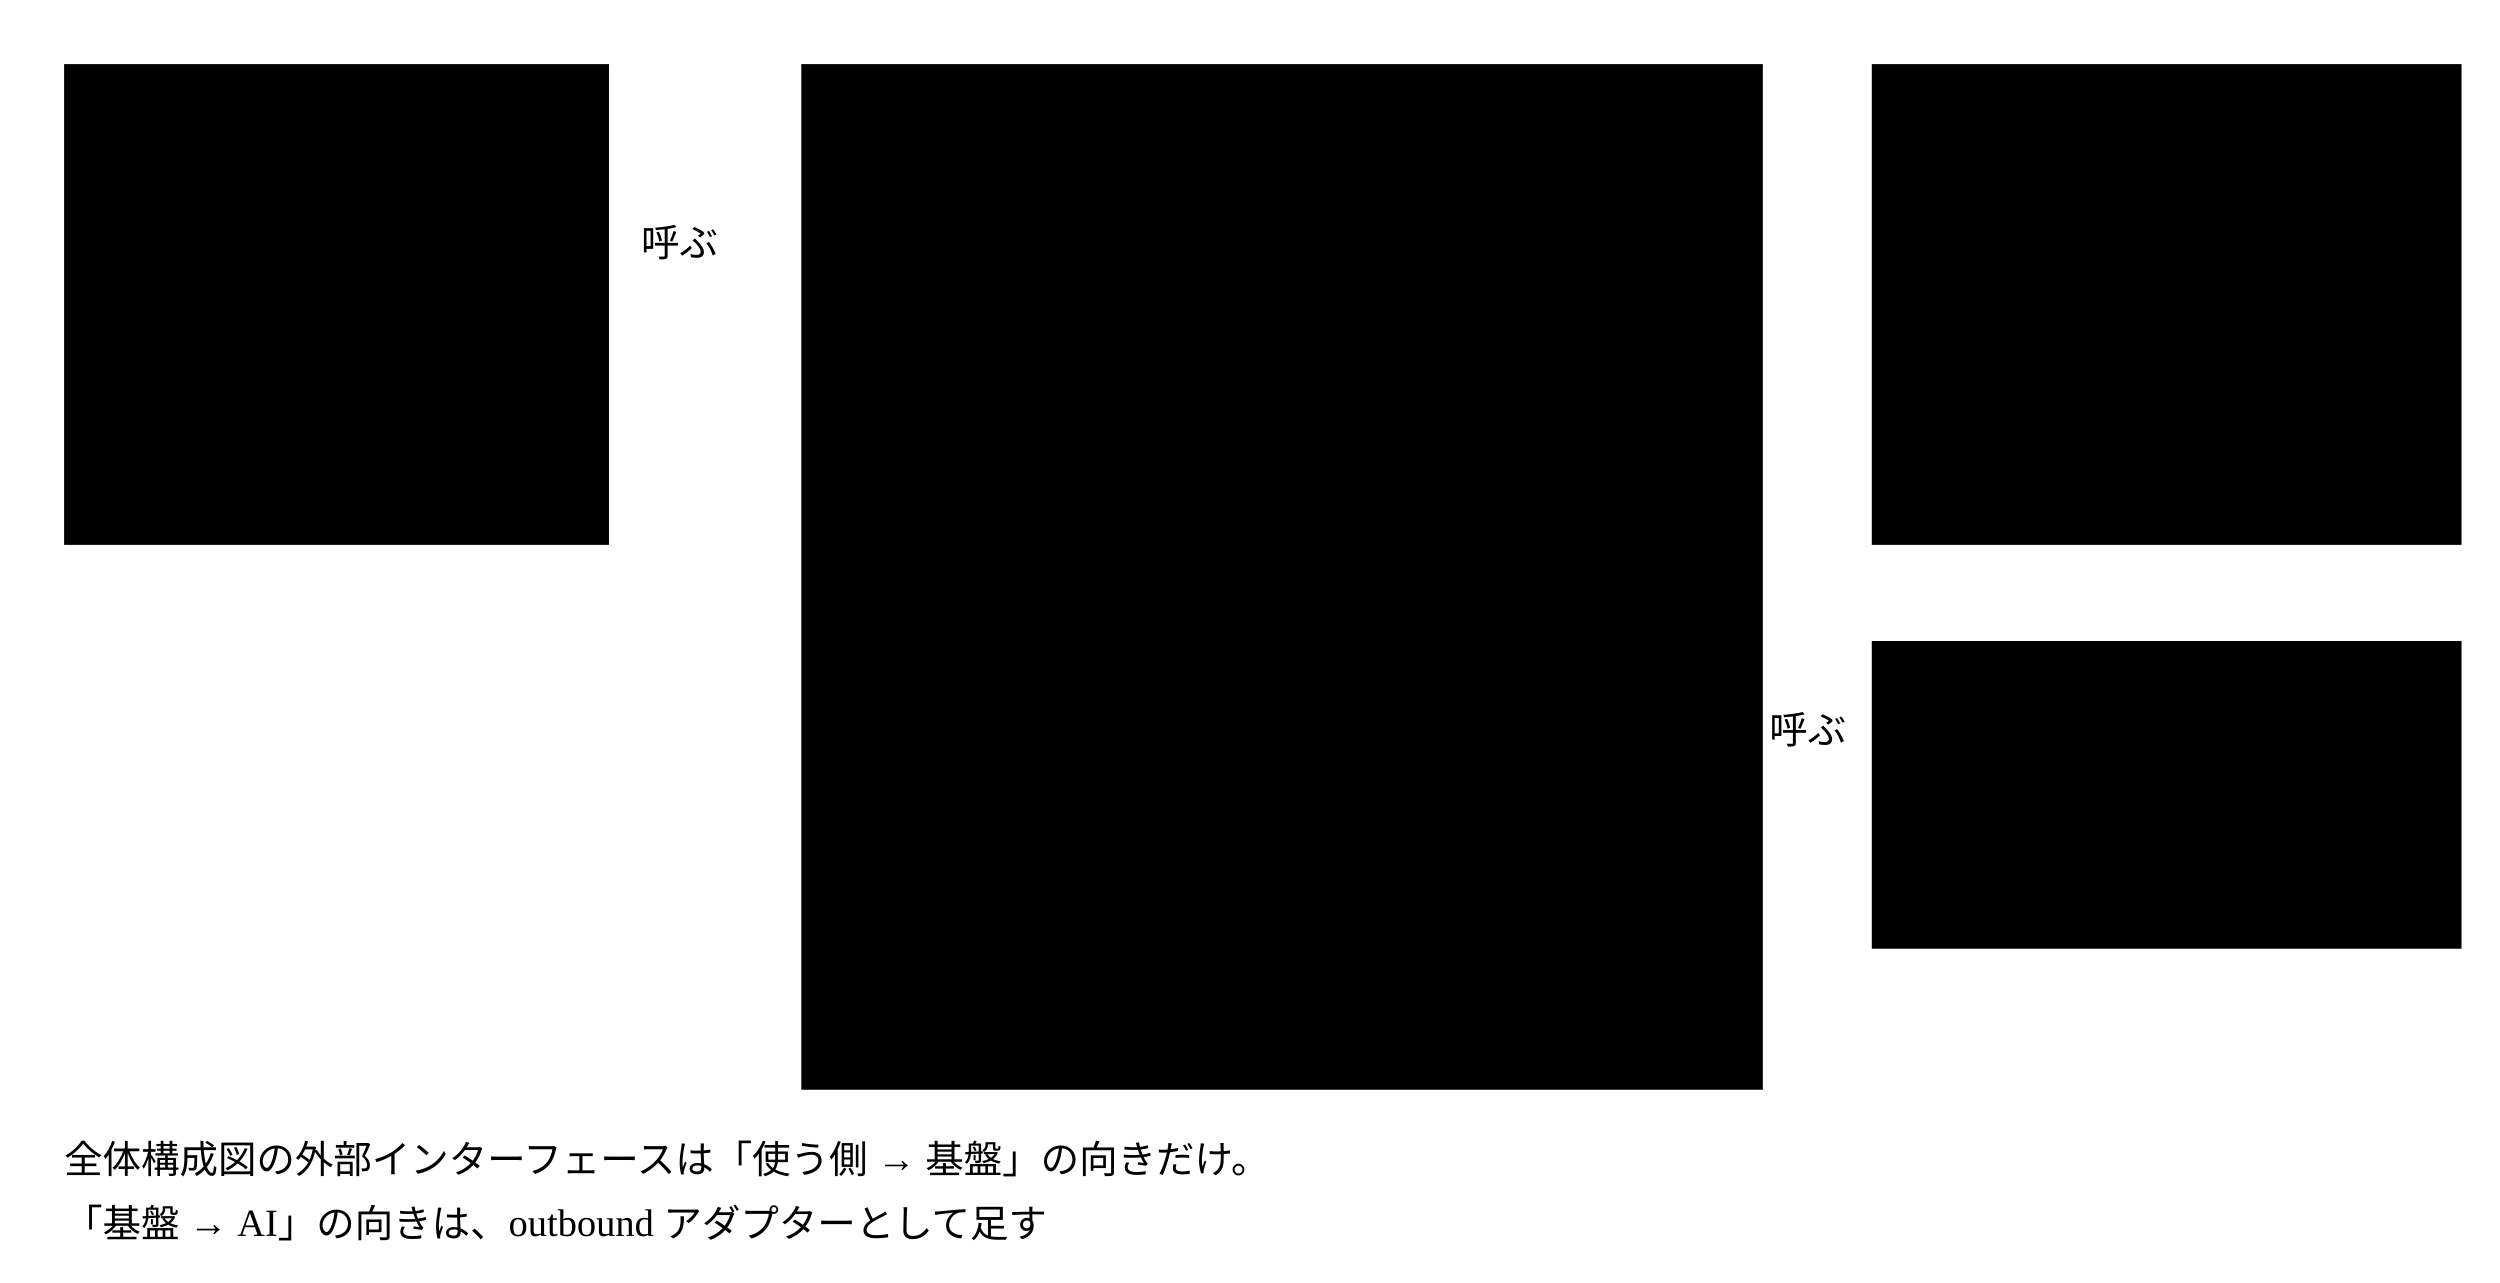
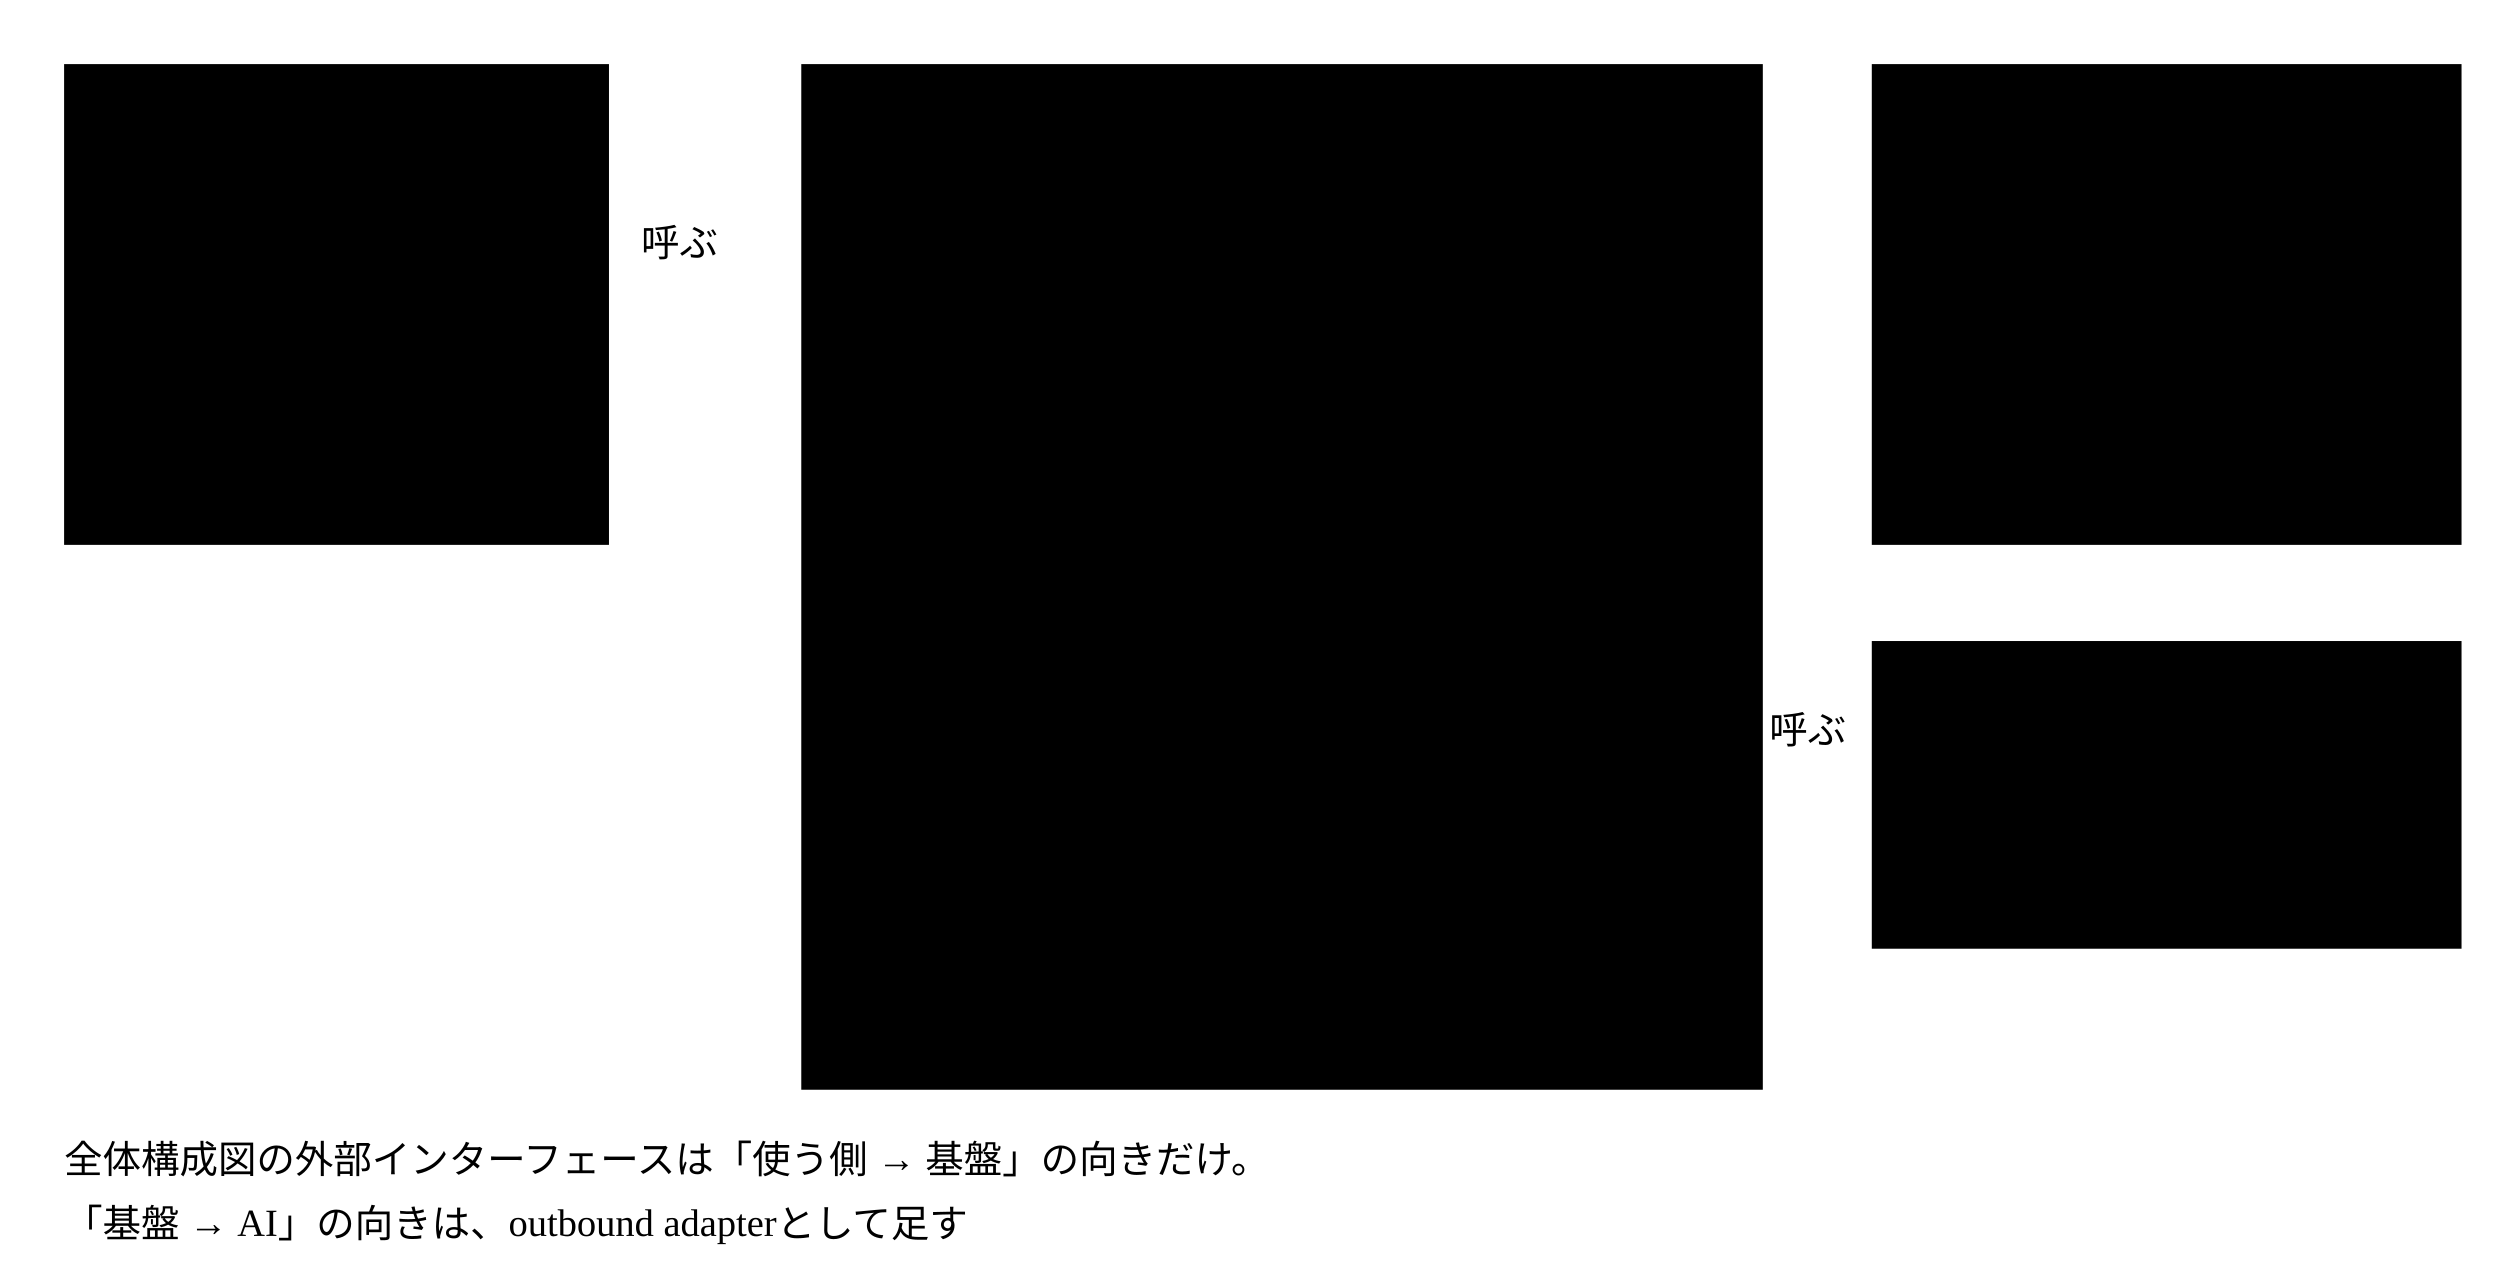
<svg viewBox="0 0 780 400" style="min-width:660px" role="img" aria-label="基盤の境界と、呼ぶ向き">
  <rect class="boundary" x="20" y="20" width="170" height="150" />
  <text class="title" x="34" y="44">使う側</text>
  <text class="label" x="34" y="70">Skill ・ ほかの言語</text>
-   <text class="label" x="34" y="88">の Interpreter ・ 人</text>
+   <text class="label" x="34" y="88">の validator ・ 人</text>
  <path class="flow" d="M192,95 H246" />
  <text class="note" x="200" y="80">呼ぶ</text>
  <rect class="area" x="250" y="20" width="300" height="320" />
  <text class="title" x="264" y="44">基盤 schema-driven</text>
  <rect class="box" x="264" y="56" width="272" height="56" />
  <text class="label" x="276" y="80">インターフェース</text>
  <text class="note" x="276" y="100">CLI ・ MCP ・ HTTP ・ WASM Component</text>
  <rect class="box" x="264" y="122" width="272" height="88" />
  <text class="label" x="276" y="146">持つもの</text>
-   <text class="note" x="276" y="168">宣言の契約 ・ 検証する仕組み ・ outcome</text>
+   <text class="note" x="276" y="168">宣言の契約 ・ 検証する仕組み ・ 検証結果</text>
  <text class="note" x="276" y="186">作成 ・ 更新 ・ 承認 ・ 描画</text>
  <rect class="box focus" x="264" y="220" width="272" height="56" />
-   <text class="label" x="276" y="244">outbound アダプター（足す）</text>
+   <text class="label" x="276" y="244">outbound adapter（足す）</text>
  <text class="note" x="276" y="264">Agents 契約で AI の CLI を起動する</text>
  <path class="flow" d="M538,248 H580" />
  <text class="note" x="552" y="232">呼ぶ</text>
  <rect class="boundary" x="584" y="200" width="184" height="96" />
  <text class="title" x="598" y="224">AI の CLI</text>
  <text class="note" x="598" y="246">Claude Code ・ Codex</text>
  <text class="note" x="598" y="264">Kiro ・ GitHub Copilot</text>
  <text class="note" x="598" y="282">答えは基盤が検証する</text>
  <rect class="boundary" x="584" y="20" width="184" height="150" />
  <text class="title" x="598" y="44">持たないもの</text>
  <text class="note" x="598" y="70">使う側のデータ</text>
  <text class="note" x="598" y="88">UI ・ Workflow を</text>
  <text class="note" x="598" y="106">動かす側</text>
  <text class="note" x="598" y="124">コードの生成</text>
  <text class="note" x="20" y="366">全体構成図の外部インターフェースは「使う側 → 基盤」の向きだけ。</text>
-   <text class="note" x="20" y="386">「基盤 → AI」の向きは、outbound アダプターとして足す</text>
+   <text class="note" x="20" y="386">「基盤 → AI」の向きは、outbound adapterとして足す</text>
</svg>
